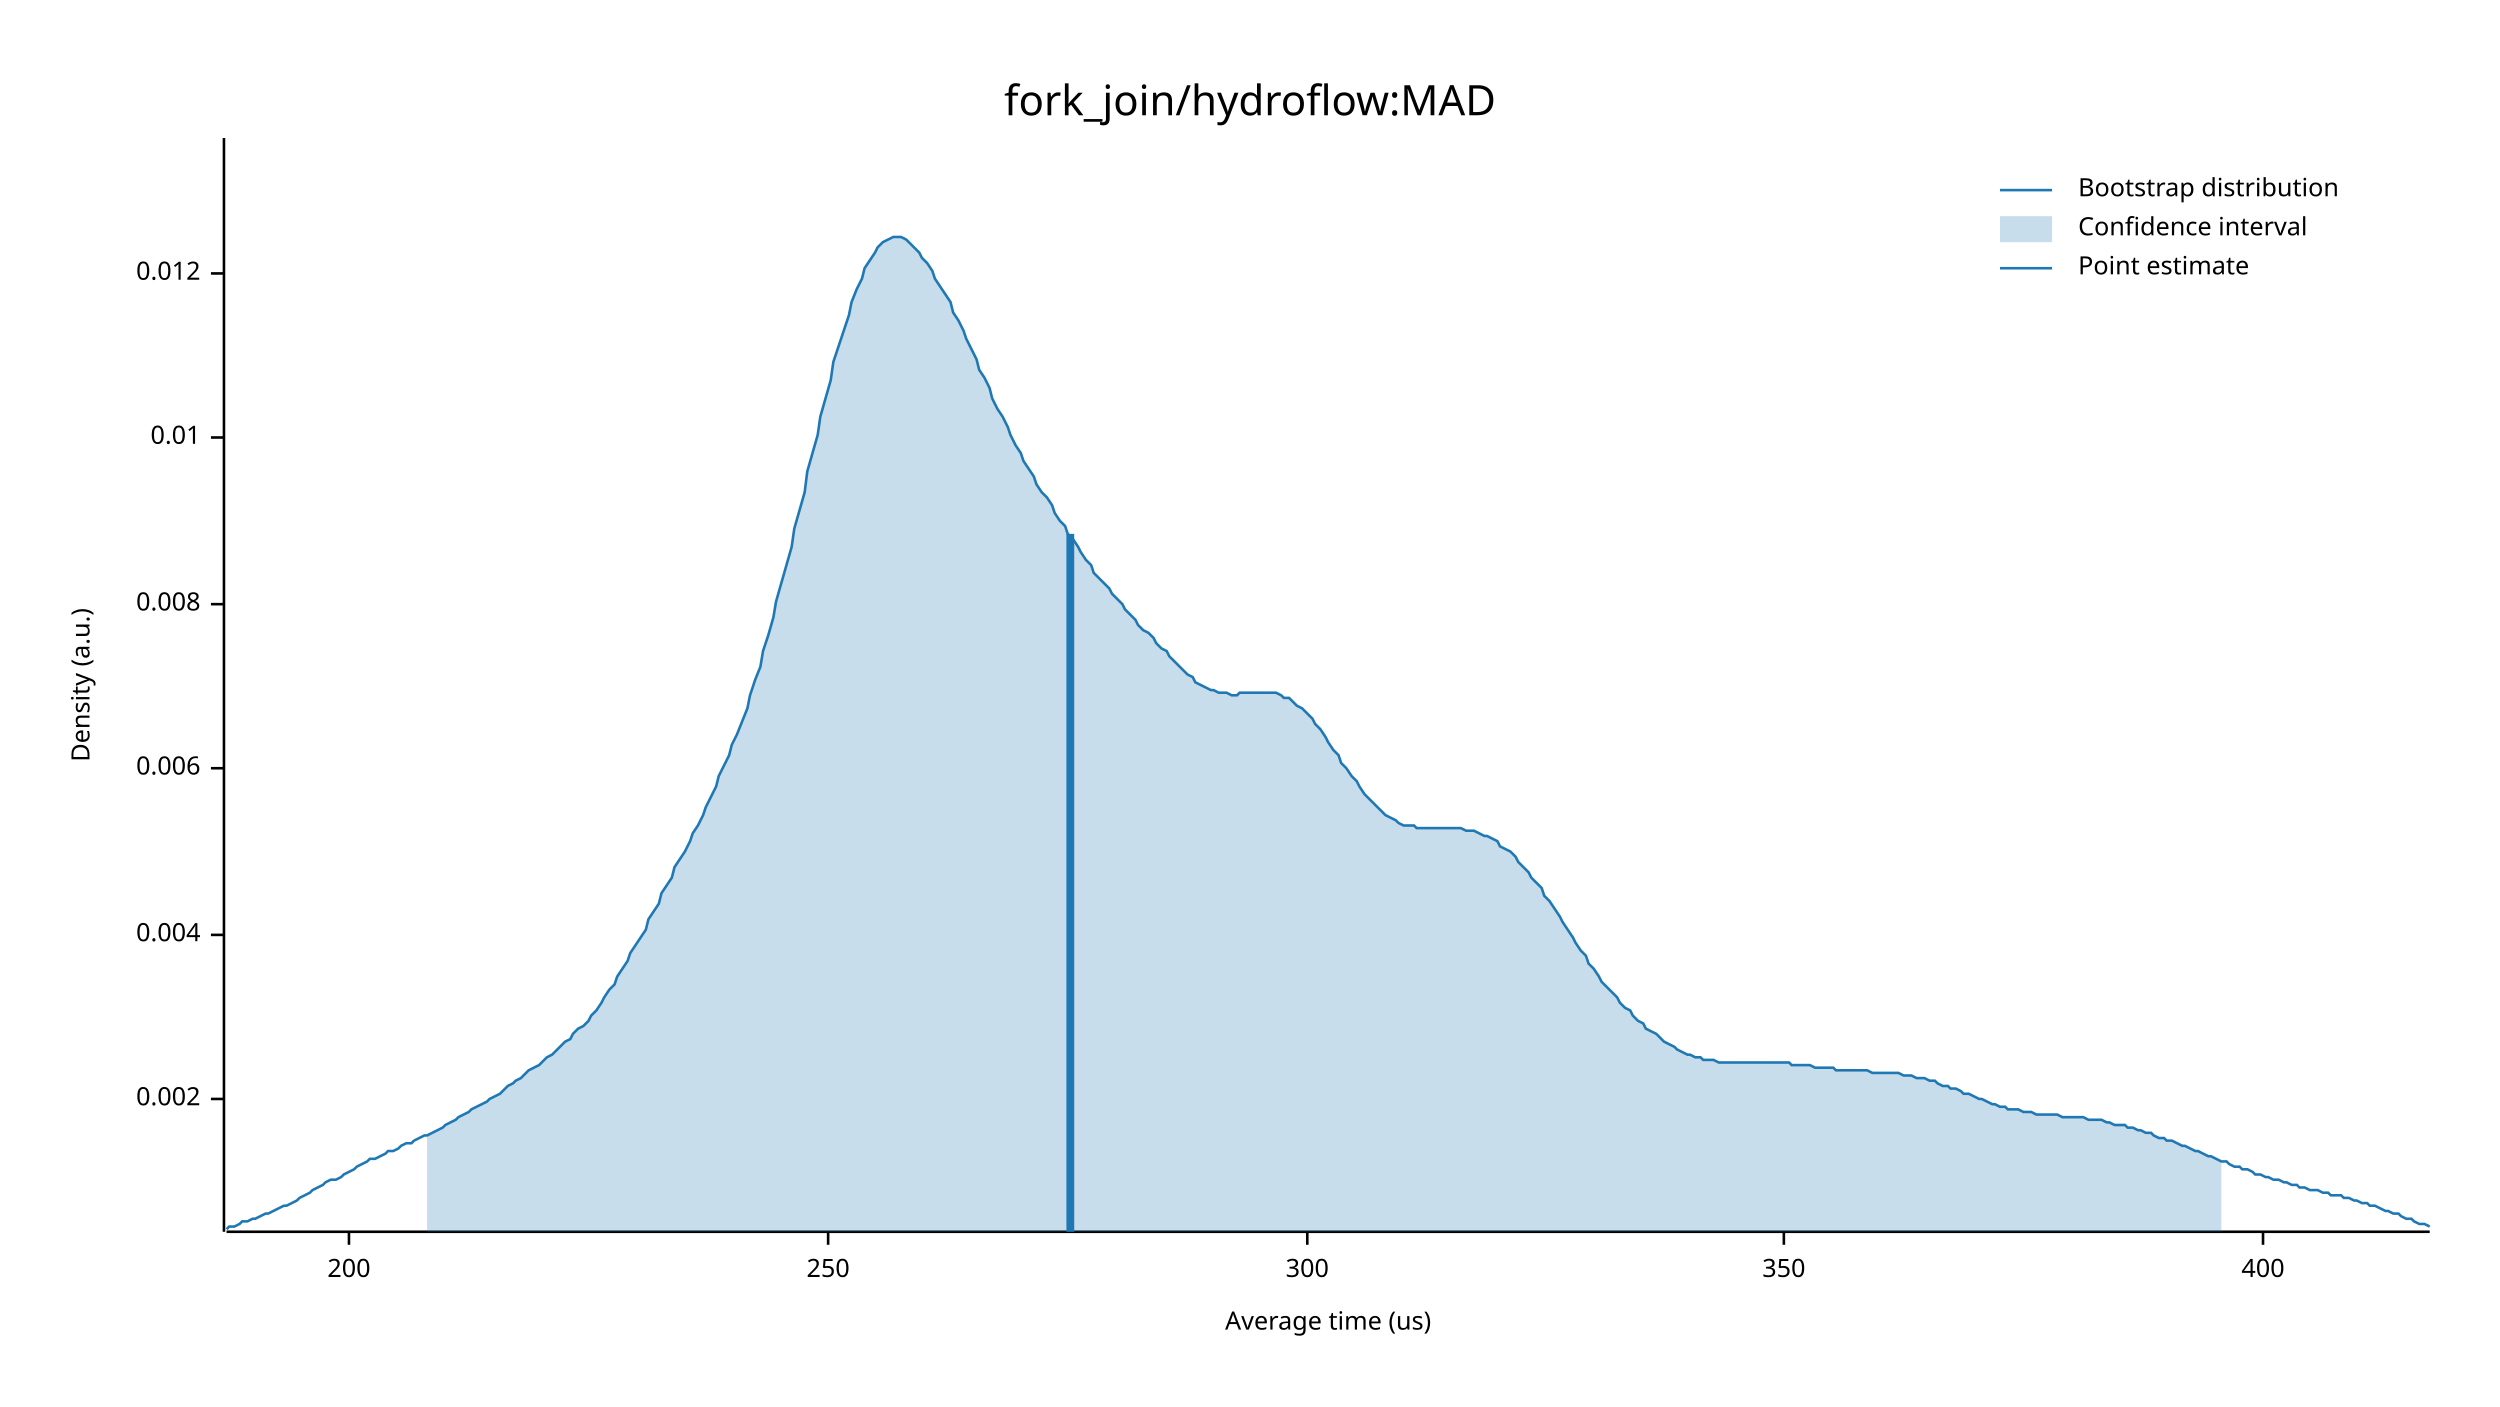
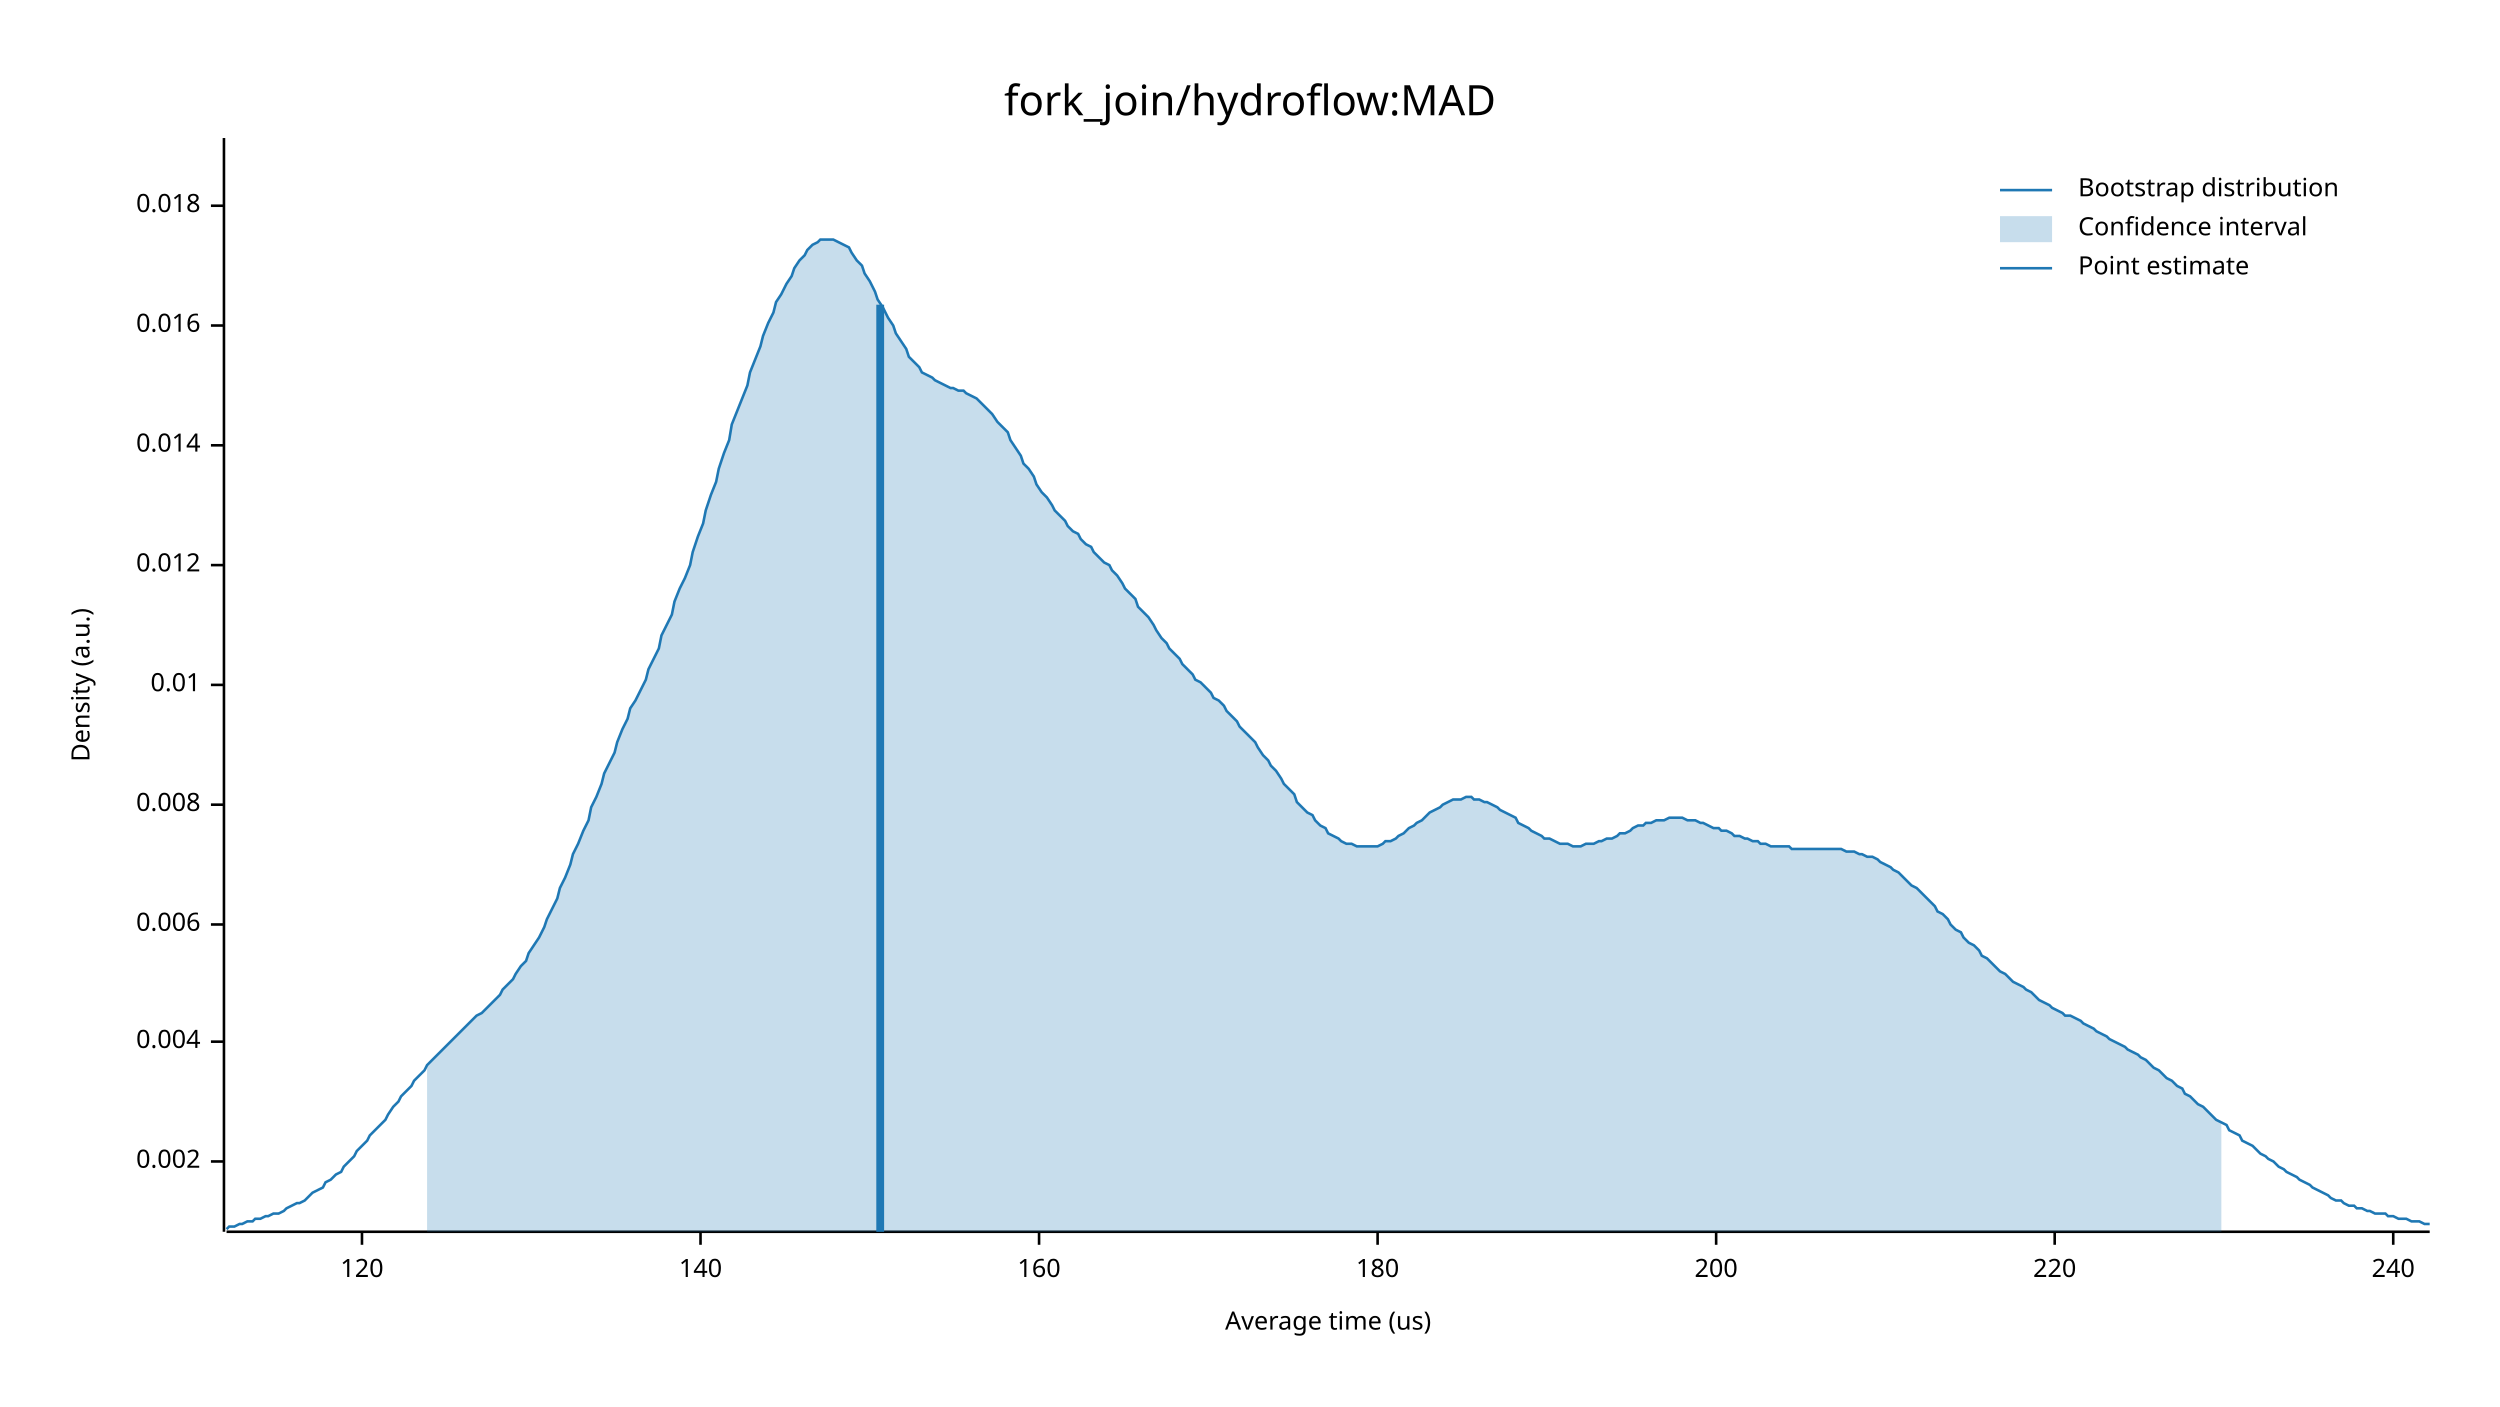
<svg xmlns="http://www.w3.org/2000/svg" width="960" height="540" viewBox="0 0 960 540">
  <text x="480" y="32" dy="0.76em" text-anchor="middle" font-family="sans-serif" font-size="16.129" opacity="1" fill="#000000">
fork_join/hydroflow:MAD
</text>
  <text x="27" y="263" dy="0.76em" text-anchor="middle" font-family="sans-serif" font-size="9.677" opacity="1" fill="#000000" transform="rotate(270, 27, 263)">
Density (a.u.)
</text>
  <text x="510" y="513" dy="-0.5ex" text-anchor="middle" font-family="sans-serif" font-size="9.677" opacity="1" fill="#000000">
Average time (us)
</text>
  <polyline fill="none" opacity="1" stroke="#000000" stroke-width="1" points="86,53 86,473 " />
-   <text x="77" y="422" dy="0.5ex" text-anchor="end" font-family="sans-serif" font-size="9.677" opacity="1" fill="#000000">
+   <text x="77" y="446" dy="0.5ex" text-anchor="end" font-family="sans-serif" font-size="9.677" opacity="1" fill="#000000">
0.002
</text>
-   <polyline fill="none" opacity="1" stroke="#000000" stroke-width="1" points="81,422 86,422 " />
-   <text x="77" y="359" dy="0.5ex" text-anchor="end" font-family="sans-serif" font-size="9.677" opacity="1" fill="#000000">
+   <polyline fill="none" opacity="1" stroke="#000000" stroke-width="1" points="81,446 86,446 " />
+   <text x="77" y="400" dy="0.5ex" text-anchor="end" font-family="sans-serif" font-size="9.677" opacity="1" fill="#000000">
0.004
</text>
-   <polyline fill="none" opacity="1" stroke="#000000" stroke-width="1" points="81,359 86,359 " />
-   <text x="77" y="295" dy="0.5ex" text-anchor="end" font-family="sans-serif" font-size="9.677" opacity="1" fill="#000000">
+   <polyline fill="none" opacity="1" stroke="#000000" stroke-width="1" points="81,400 86,400 " />
+   <text x="77" y="355" dy="0.5ex" text-anchor="end" font-family="sans-serif" font-size="9.677" opacity="1" fill="#000000">
0.006
</text>
-   <polyline fill="none" opacity="1" stroke="#000000" stroke-width="1" points="81,295 86,295 " />
-   <text x="77" y="232" dy="0.5ex" text-anchor="end" font-family="sans-serif" font-size="9.677" opacity="1" fill="#000000">
+   <polyline fill="none" opacity="1" stroke="#000000" stroke-width="1" points="81,355 86,355 " />
+   <text x="77" y="309" dy="0.5ex" text-anchor="end" font-family="sans-serif" font-size="9.677" opacity="1" fill="#000000">
0.008
</text>
-   <polyline fill="none" opacity="1" stroke="#000000" stroke-width="1" points="81,232 86,232 " />
-   <text x="77" y="168" dy="0.5ex" text-anchor="end" font-family="sans-serif" font-size="9.677" opacity="1" fill="#000000">
+   <polyline fill="none" opacity="1" stroke="#000000" stroke-width="1" points="81,309 86,309 " />
+   <text x="77" y="263" dy="0.5ex" text-anchor="end" font-family="sans-serif" font-size="9.677" opacity="1" fill="#000000">
0.01
</text>
-   <polyline fill="none" opacity="1" stroke="#000000" stroke-width="1" points="81,168 86,168 " />
-   <text x="77" y="105" dy="0.5ex" text-anchor="end" font-family="sans-serif" font-size="9.677" opacity="1" fill="#000000">
+   <polyline fill="none" opacity="1" stroke="#000000" stroke-width="1" points="81,263 86,263 " />
+   <text x="77" y="217" dy="0.5ex" text-anchor="end" font-family="sans-serif" font-size="9.677" opacity="1" fill="#000000">
0.012
</text>
-   <polyline fill="none" opacity="1" stroke="#000000" stroke-width="1" points="81,105 86,105 " />
+   <polyline fill="none" opacity="1" stroke="#000000" stroke-width="1" points="81,217 86,217 " />
+   <text x="77" y="171" dy="0.5ex" text-anchor="end" font-family="sans-serif" font-size="9.677" opacity="1" fill="#000000">
+ 0.014
+ </text>
+   <polyline fill="none" opacity="1" stroke="#000000" stroke-width="1" points="81,171 86,171 " />
+   <text x="77" y="125" dy="0.5ex" text-anchor="end" font-family="sans-serif" font-size="9.677" opacity="1" fill="#000000">
+ 0.016
+ </text>
+   <polyline fill="none" opacity="1" stroke="#000000" stroke-width="1" points="81,125 86,125 " />
+   <text x="77" y="79" dy="0.5ex" text-anchor="end" font-family="sans-serif" font-size="9.677" opacity="1" fill="#000000">
+ 0.018
+ </text>
+   <polyline fill="none" opacity="1" stroke="#000000" stroke-width="1" points="81,79 86,79 " />
  <polyline fill="none" opacity="1" stroke="#000000" stroke-width="1" points="87,473 933,473 " />
-   <text x="134" y="483" dy="0.76em" text-anchor="middle" font-family="sans-serif" font-size="9.677" opacity="1" fill="#000000">
+   <text x="139" y="483" dy="0.76em" text-anchor="middle" font-family="sans-serif" font-size="9.677" opacity="1" fill="#000000">
+ 120
+ </text>
+   <polyline fill="none" opacity="1" stroke="#000000" stroke-width="1" points="139,473 139,478 " />
+   <text x="269" y="483" dy="0.76em" text-anchor="middle" font-family="sans-serif" font-size="9.677" opacity="1" fill="#000000">
+ 140
+ </text>
+   <polyline fill="none" opacity="1" stroke="#000000" stroke-width="1" points="269,473 269,478 " />
+   <text x="399" y="483" dy="0.76em" text-anchor="middle" font-family="sans-serif" font-size="9.677" opacity="1" fill="#000000">
+ 160
+ </text>
+   <polyline fill="none" opacity="1" stroke="#000000" stroke-width="1" points="399,473 399,478 " />
+   <text x="529" y="483" dy="0.76em" text-anchor="middle" font-family="sans-serif" font-size="9.677" opacity="1" fill="#000000">
+ 180
+ </text>
+   <polyline fill="none" opacity="1" stroke="#000000" stroke-width="1" points="529,473 529,478 " />
+   <text x="659" y="483" dy="0.76em" text-anchor="middle" font-family="sans-serif" font-size="9.677" opacity="1" fill="#000000">
200
</text>
-   <polyline fill="none" opacity="1" stroke="#000000" stroke-width="1" points="134,473 134,478 " />
-   <text x="318" y="483" dy="0.76em" text-anchor="middle" font-family="sans-serif" font-size="9.677" opacity="1" fill="#000000">
- 250
+   <polyline fill="none" opacity="1" stroke="#000000" stroke-width="1" points="659,473 659,478 " />
+   <text x="789" y="483" dy="0.76em" text-anchor="middle" font-family="sans-serif" font-size="9.677" opacity="1" fill="#000000">
+ 220
</text>
-   <polyline fill="none" opacity="1" stroke="#000000" stroke-width="1" points="318,473 318,478 " />
-   <text x="502" y="483" dy="0.76em" text-anchor="middle" font-family="sans-serif" font-size="9.677" opacity="1" fill="#000000">
- 300
+   <polyline fill="none" opacity="1" stroke="#000000" stroke-width="1" points="789,473 789,478 " />
+   <text x="919" y="483" dy="0.76em" text-anchor="middle" font-family="sans-serif" font-size="9.677" opacity="1" fill="#000000">
+ 240
</text>
-   <polyline fill="none" opacity="1" stroke="#000000" stroke-width="1" points="502,473 502,478 " />
-   <text x="685" y="483" dy="0.76em" text-anchor="middle" font-family="sans-serif" font-size="9.677" opacity="1" fill="#000000">
- 350
- </text>
-   <polyline fill="none" opacity="1" stroke="#000000" stroke-width="1" points="685,473 685,478 " />
-   <text x="869" y="483" dy="0.76em" text-anchor="middle" font-family="sans-serif" font-size="9.677" opacity="1" fill="#000000">
- 400
- </text>
-   <polyline fill="none" opacity="1" stroke="#000000" stroke-width="1" points="869,473 869,478 " />
-   <polyline fill="none" opacity="1" stroke="#1F78B4" stroke-width="1" points="87,472 88,471 90,471 92,470 93,469 95,469 97,468 98,468 100,467 102,466 103,466 105,465 107,464 109,463 110,463 112,462 114,461 115,460 117,459 119,458 120,457 122,456 124,455 125,454 127,453 129,453 131,452 132,451 134,450 136,449 137,448 139,447 141,446 142,445 144,445 146,444 148,443 149,442 151,442 153,441 154,440 156,439 158,439 159,438 161,437 163,436 164,436 166,435 168,434 170,433 171,432 173,431 175,430 176,429 178,428 180,427 181,426 183,425 185,424 187,423 188,422 190,421 192,420 193,419 195,417 197,416 198,415 200,414 202,412 203,411 205,410 207,409 209,407 210,406 212,405 214,403 215,402 217,400 219,399 220,397 222,395 224,394 226,392 227,390 229,388 231,385 232,383 234,380 236,378 237,375 239,372 241,369 242,366 244,363 246,360 248,357 249,353 251,350 253,347 254,343 256,340 258,337 259,333 261,330 263,327 265,323 266,320 268,317 270,313 271,310 273,306 275,302 276,298 278,294 280,290 281,286 283,282 285,277 287,272 288,267 290,261 292,256 293,250 295,244 297,237 298,231 300,224 302,217 304,210 305,203 307,196 309,189 310,181 312,174 314,167 315,160 317,153 319,146 320,139 322,133 324,127 326,121 327,116 329,111 331,107 332,103 334,100 336,97 337,95 339,93 341,92 343,91 344,91 346,91 348,92 349,93 351,95 353,97 354,99 356,101 358,104 359,107 361,110 363,113 365,116 366,120 368,123 370,127 371,130 373,134 375,138 376,142 378,145 380,149 381,153 383,157 385,160 387,164 388,167 390,171 392,174 393,177 395,180 397,183 398,186 400,189 402,191 404,194 405,197 407,200 409,202 410,205 412,207 414,210 415,212 417,215 419,217 420,220 422,222 424,224 426,226 427,228 429,230 431,232 432,234 434,236 436,238 437,240 439,242 441,243 443,245 444,247 446,249 448,250 449,252 451,254 453,256 454,257 456,259 458,260 459,262 461,263 463,264 465,265 466,265 468,266 470,266 471,266 473,267 475,267 476,266 478,266 480,266 482,266 483,266 485,266 487,266 488,266 490,266 492,267 493,268 495,268 497,270 498,271 500,272 502,274 504,276 505,278 507,280 509,283 510,285 512,288 514,290 515,293 517,295 519,298 521,300 522,302 524,305 526,307 527,308 529,310 531,312 532,313 534,314 536,315 537,316 539,317 541,317 543,317 544,318 546,318 548,318 549,318 551,318 553,318 554,318 556,318 558,318 560,318 561,318 563,319 565,319 566,319 568,320 570,321 571,321 573,322 575,323 576,325 578,326 580,327 582,329 583,331 585,333 587,335 588,337 590,339 592,341 593,344 595,346 597,349 599,352 600,354 602,357 604,360 605,362 607,365 609,367 610,370 612,372 614,375 615,377 617,379 619,381 621,383 622,385 624,387 626,388 627,390 629,392 631,393 632,395 634,396 636,397 638,399 639,400 641,401 643,402 644,403 646,404 648,405 649,405 651,406 653,406 654,407 656,407 658,407 660,408 661,408 663,408 665,408 666,408 668,408 670,408 671,408 673,408 675,408 676,408 678,408 680,408 682,408 683,408 685,408 687,408 688,409 690,409 692,409 693,409 695,409 697,410 699,410 700,410 702,410 704,410 705,411 707,411 709,411 710,411 712,411 714,411 715,411 717,411 719,412 721,412 722,412 724,412 726,412 727,412 729,412 731,413 732,413 734,413 736,414 738,414 739,414 741,415 743,415 744,416 746,417 748,417 749,418 751,418 753,419 754,420 756,420 758,421 760,422 761,422 763,423 765,424 766,424 768,425 770,425 771,426 773,426 775,426 777,427 778,427 780,427 782,428 783,428 785,428 787,428 788,428 790,428 792,429 793,429 795,429 797,429 799,429 800,429 802,430 804,430 805,430 807,430 809,431 810,431 812,432 814,432 816,432 817,433 819,433 821,434 822,434 824,435 826,435 827,436 829,437 831,437 832,438 834,438 836,439 838,440 839,440 841,441 843,442 844,442 846,443 848,444 849,444 851,445 853,446 855,446 856,447 858,448 860,448 861,449 863,449 865,450 866,451 868,451 870,452 871,452 873,453 875,453 877,454 878,454 880,455 882,455 883,456 885,456 887,457 888,457 890,457 892,458 894,458 895,459 897,459 899,459 900,460 902,460 904,461 905,461 907,462 909,462 910,463 912,463 914,464 916,465 917,465 919,466 921,466 922,467 924,468 926,468 927,469 929,470 931,470 933,471 " />
-   <polygon opacity="0.25" fill="#1F78B4" points="164,436 166,435 168,434 170,433 171,432 173,431 175,430 176,429 178,428 180,427 181,426 183,425 185,424 187,423 188,422 190,421 192,420 193,419 195,417 197,416 198,415 200,414 202,412 203,411 205,410 207,409 209,407 210,406 212,405 214,403 215,402 217,400 219,399 220,397 222,395 224,394 226,392 227,390 229,388 231,385 232,383 234,380 236,378 237,375 239,372 241,369 242,366 244,363 246,360 248,357 249,353 251,350 253,347 254,343 256,340 258,337 259,333 261,330 263,327 265,323 266,320 268,317 270,313 271,310 273,306 275,302 276,298 278,294 280,290 281,286 283,282 285,277 287,272 288,267 290,261 292,256 293,250 295,244 297,237 298,231 300,224 302,217 304,210 305,203 307,196 309,189 310,181 312,174 314,167 315,160 317,153 319,146 320,139 322,133 324,127 326,121 327,116 329,111 331,107 332,103 334,100 336,97 337,95 339,93 341,92 343,91 344,91 346,91 348,92 349,93 351,95 353,97 354,99 356,101 358,104 359,107 361,110 363,113 365,116 366,120 368,123 370,127 371,130 373,134 375,138 376,142 378,145 380,149 381,153 383,157 385,160 387,164 388,167 390,171 392,174 393,177 395,180 397,183 398,186 400,189 402,191 404,194 405,197 407,200 409,202 410,205 412,207 414,210 415,212 417,215 419,217 420,220 422,222 424,224 426,226 427,228 429,230 431,232 432,234 434,236 436,238 437,240 439,242 441,243 443,245 444,247 446,249 448,250 449,252 451,254 453,256 454,257 456,259 458,260 459,262 461,263 463,264 465,265 466,265 468,266 470,266 471,266 473,267 475,267 476,266 478,266 480,266 482,266 483,266 485,266 487,266 488,266 490,266 492,267 493,268 495,268 497,270 498,271 500,272 502,274 504,276 505,278 507,280 509,283 510,285 512,288 514,290 515,293 517,295 519,298 521,300 522,302 524,305 526,307 527,308 529,310 531,312 532,313 534,314 536,315 537,316 539,317 541,317 543,317 544,318 546,318 548,318 549,318 551,318 553,318 554,318 556,318 558,318 560,318 561,318 563,319 565,319 566,319 568,320 570,321 571,321 573,322 575,323 576,325 578,326 580,327 582,329 583,331 585,333 587,335 588,337 590,339 592,341 593,344 595,346 597,349 599,352 600,354 602,357 604,360 605,362 607,365 609,367 610,370 612,372 614,375 615,377 617,379 619,381 621,383 622,385 624,387 626,388 627,390 629,392 631,393 632,395 634,396 636,397 638,399 639,400 641,401 643,402 644,403 646,404 648,405 649,405 651,406 653,406 654,407 656,407 658,407 660,408 661,408 663,408 665,408 666,408 668,408 670,408 671,408 673,408 675,408 676,408 678,408 680,408 682,408 683,408 685,408 687,408 688,409 690,409 692,409 693,409 695,409 697,410 699,410 700,410 702,410 704,410 705,411 707,411 709,411 710,411 712,411 714,411 715,411 717,411 719,412 721,412 722,412 724,412 726,412 727,412 729,412 731,413 732,413 734,413 736,414 738,414 739,414 741,415 743,415 744,416 746,417 748,417 749,418 751,418 753,419 754,420 756,420 758,421 760,422 761,422 763,423 765,424 766,424 768,425 770,425 771,426 773,426 775,426 777,427 778,427 780,427 782,428 783,428 785,428 787,428 788,428 790,428 792,429 793,429 795,429 797,429 799,429 800,429 802,430 804,430 805,430 807,430 809,431 810,431 812,432 814,432 816,432 817,433 819,433 821,434 822,434 824,435 826,435 827,436 829,437 831,437 832,438 834,438 836,439 838,440 839,440 841,441 843,442 844,442 846,443 848,444 849,444 851,445 853,446 853,473 164,473 " />
-   <polyline fill="none" opacity="1" stroke="#1F78B4" stroke-width="3" points="411,473 411,205 " />
+   <polyline fill="none" opacity="1" stroke="#000000" stroke-width="1" points="919,473 919,478 " />
+   <polyline fill="none" opacity="1" stroke="#1F78B4" stroke-width="1" points="87,472 88,471 90,471 92,470 93,470 95,469 97,469 98,468 100,468 102,467 103,467 105,466 107,466 109,465 110,464 112,463 114,462 115,462 117,461 119,459 120,458 122,457 124,456 125,454 127,453 129,451 131,450 132,448 134,446 136,444 137,442 139,440 141,438 142,436 144,434 146,432 148,430 149,428 151,425 153,423 154,421 156,419 158,417 159,415 161,413 163,411 164,409 166,407 168,405 170,403 171,402 173,400 175,398 176,397 178,395 180,393 181,392 183,390 185,389 187,387 188,386 190,384 192,382 193,380 195,378 197,376 198,374 200,371 202,369 203,366 205,363 207,360 209,356 210,353 212,349 214,345 215,341 217,337 219,332 220,328 222,324 224,319 226,315 227,310 229,306 231,301 232,297 234,293 236,289 237,285 239,280 241,276 242,272 244,269 246,265 248,261 249,257 251,253 253,249 254,244 256,240 258,236 259,231 261,226 263,222 265,217 266,212 268,206 270,201 271,196 273,190 275,185 276,180 278,174 280,169 281,163 283,158 285,153 287,148 288,143 290,138 292,133 293,129 295,124 297,120 298,116 300,113 302,109 304,106 305,103 307,100 309,98 310,96 312,94 314,93 315,92 317,92 319,92 320,92 322,93 324,94 326,95 327,97 329,100 331,102 332,105 334,108 336,112 337,115 339,118 341,122 343,125 344,128 346,131 348,134 349,137 351,139 353,141 354,143 356,144 358,145 359,146 361,147 363,148 365,149 366,149 368,150 370,150 371,151 373,152 375,153 376,154 378,156 380,158 381,159 383,162 385,164 387,166 388,169 390,172 392,175 393,178 395,180 397,183 398,186 400,189 402,191 404,194 405,196 407,198 409,200 410,202 412,204 414,205 415,207 417,209 419,210 420,212 422,214 424,216 426,217 427,219 429,221 431,224 432,226 434,228 436,230 437,233 439,235 441,237 443,240 444,242 446,245 448,247 449,249 451,251 453,253 454,255 456,257 458,259 459,261 461,262 463,264 465,266 466,268 468,269 470,271 471,273 473,275 475,277 476,279 478,281 480,283 482,285 483,287 485,290 487,292 488,294 490,296 492,299 493,301 495,303 497,305 498,308 500,310 502,312 504,313 505,315 507,317 509,318 510,320 512,321 514,322 515,323 517,324 519,324 521,325 522,325 524,325 526,325 527,325 529,325 531,324 532,323 534,323 536,322 537,321 539,320 541,318 543,317 544,316 546,315 548,313 549,312 551,311 553,310 554,309 556,308 558,307 560,307 561,307 563,306 565,306 566,307 568,307 570,308 571,308 573,309 575,310 576,311 578,312 580,313 582,314 583,316 585,317 587,318 588,319 590,320 592,321 593,322 595,322 597,323 599,324 600,324 602,324 604,325 605,325 607,325 609,324 610,324 612,324 614,323 615,323 617,322 619,322 621,321 622,320 624,320 626,319 627,318 629,317 631,317 632,316 634,316 636,315 638,315 639,315 641,314 643,314 644,314 646,314 648,315 649,315 651,315 653,316 654,316 656,317 658,318 660,318 661,319 663,319 665,320 666,321 668,321 670,322 671,322 673,323 675,323 676,324 678,324 680,325 682,325 683,325 685,325 687,325 688,326 690,326 692,326 693,326 695,326 697,326 699,326 700,326 702,326 704,326 705,326 707,326 709,327 710,327 712,327 714,328 715,328 717,329 719,329 721,330 722,331 724,332 726,333 727,334 729,335 731,337 732,338 734,340 736,341 738,343 739,344 741,346 743,348 744,350 746,351 748,353 749,355 751,357 753,358 754,360 756,362 758,363 760,365 761,367 763,368 765,370 766,371 768,373 770,374 771,375 773,377 775,378 777,379 778,380 780,381 782,383 783,384 785,385 787,386 788,387 790,388 792,389 793,390 795,390 797,391 799,392 800,393 802,394 804,395 805,396 807,397 809,398 810,399 812,400 814,401 816,402 817,403 819,404 821,405 822,406 824,407 826,409 827,410 829,411 831,413 832,414 834,415 836,417 838,418 839,420 841,421 843,423 844,424 846,425 848,427 849,428 851,430 853,431 855,432 856,434 858,435 860,436 861,438 863,439 865,440 866,441 868,443 870,444 871,445 873,446 875,448 877,449 878,450 880,451 882,452 883,453 885,454 887,455 888,456 890,457 892,458 894,459 895,460 897,461 899,461 900,462 902,463 904,463 905,464 907,464 909,465 910,465 912,466 914,466 916,466 917,467 919,467 921,468 922,468 924,468 926,469 927,469 929,469 931,470 933,470 " />
+   <polygon opacity="0.25" fill="#1F78B4" points="164,409 166,407 168,405 170,403 171,402 173,400 175,398 176,397 178,395 180,393 181,392 183,390 185,389 187,387 188,386 190,384 192,382 193,380 195,378 197,376 198,374 200,371 202,369 203,366 205,363 207,360 209,356 210,353 212,349 214,345 215,341 217,337 219,332 220,328 222,324 224,319 226,315 227,310 229,306 231,301 232,297 234,293 236,289 237,285 239,280 241,276 242,272 244,269 246,265 248,261 249,257 251,253 253,249 254,244 256,240 258,236 259,231 261,226 263,222 265,217 266,212 268,206 270,201 271,196 273,190 275,185 276,180 278,174 280,169 281,163 283,158 285,153 287,148 288,143 290,138 292,133 293,129 295,124 297,120 298,116 300,113 302,109 304,106 305,103 307,100 309,98 310,96 312,94 314,93 315,92 317,92 319,92 320,92 322,93 324,94 326,95 327,97 329,100 331,102 332,105 334,108 336,112 337,115 339,118 341,122 343,125 344,128 346,131 348,134 349,137 351,139 353,141 354,143 356,144 358,145 359,146 361,147 363,148 365,149 366,149 368,150 370,150 371,151 373,152 375,153 376,154 378,156 380,158 381,159 383,162 385,164 387,166 388,169 390,172 392,175 393,178 395,180 397,183 398,186 400,189 402,191 404,194 405,196 407,198 409,200 410,202 412,204 414,205 415,207 417,209 419,210 420,212 422,214 424,216 426,217 427,219 429,221 431,224 432,226 434,228 436,230 437,233 439,235 441,237 443,240 444,242 446,245 448,247 449,249 451,251 453,253 454,255 456,257 458,259 459,261 461,262 463,264 465,266 466,268 468,269 470,271 471,273 473,275 475,277 476,279 478,281 480,283 482,285 483,287 485,290 487,292 488,294 490,296 492,299 493,301 495,303 497,305 498,308 500,310 502,312 504,313 505,315 507,317 509,318 510,320 512,321 514,322 515,323 517,324 519,324 521,325 522,325 524,325 526,325 527,325 529,325 531,324 532,323 534,323 536,322 537,321 539,320 541,318 543,317 544,316 546,315 548,313 549,312 551,311 553,310 554,309 556,308 558,307 560,307 561,307 563,306 565,306 566,307 568,307 570,308 571,308 573,309 575,310 576,311 578,312 580,313 582,314 583,316 585,317 587,318 588,319 590,320 592,321 593,322 595,322 597,323 599,324 600,324 602,324 604,325 605,325 607,325 609,324 610,324 612,324 614,323 615,323 617,322 619,322 621,321 622,320 624,320 626,319 627,318 629,317 631,317 632,316 634,316 636,315 638,315 639,315 641,314 643,314 644,314 646,314 648,315 649,315 651,315 653,316 654,316 656,317 658,318 660,318 661,319 663,319 665,320 666,321 668,321 670,322 671,322 673,323 675,323 676,324 678,324 680,325 682,325 683,325 685,325 687,325 688,326 690,326 692,326 693,326 695,326 697,326 699,326 700,326 702,326 704,326 705,326 707,326 709,327 710,327 712,327 714,328 715,328 717,329 719,329 721,330 722,331 724,332 726,333 727,334 729,335 731,337 732,338 734,340 736,341 738,343 739,344 741,346 743,348 744,350 746,351 748,353 749,355 751,357 753,358 754,360 756,362 758,363 760,365 761,367 763,368 765,370 766,371 768,373 770,374 771,375 773,377 775,378 777,379 778,380 780,381 782,383 783,384 785,385 787,386 788,387 790,388 792,389 793,390 795,390 797,391 799,392 800,393 802,394 804,395 805,396 807,397 809,398 810,399 812,400 814,401 816,402 817,403 819,404 821,405 822,406 824,407 826,409 827,410 829,411 831,413 832,414 834,415 836,417 838,418 839,420 841,421 843,423 844,424 846,425 848,427 849,428 851,430 853,431 853,473 164,473 " />
+   <polyline fill="none" opacity="1" stroke="#1F78B4" stroke-width="3" points="338,473 338,117 " />
  <text x="798" y="68" dy="0.76em" text-anchor="start" font-family="sans-serif" font-size="9.677" opacity="1" fill="#000000">
Bootstrap distribution
</text>
  <text x="798" y="83" dy="0.76em" text-anchor="start" font-family="sans-serif" font-size="9.677" opacity="1" fill="#000000">
Confidence interval
</text>
  <text x="798" y="98" dy="0.76em" text-anchor="start" font-family="sans-serif" font-size="9.677" opacity="1" fill="#000000">
Point estimate
</text>
  <polyline fill="none" opacity="1" stroke="#1F78B4" stroke-width="1" points="768,73 788,73 " />
  <rect x="768" y="83" width="20" height="10" opacity="0.25" fill="#1F78B4" stroke="none" />
  <polyline fill="none" opacity="1" stroke="#1F78B4" stroke-width="1" points="768,103 788,103 " />
</svg>
